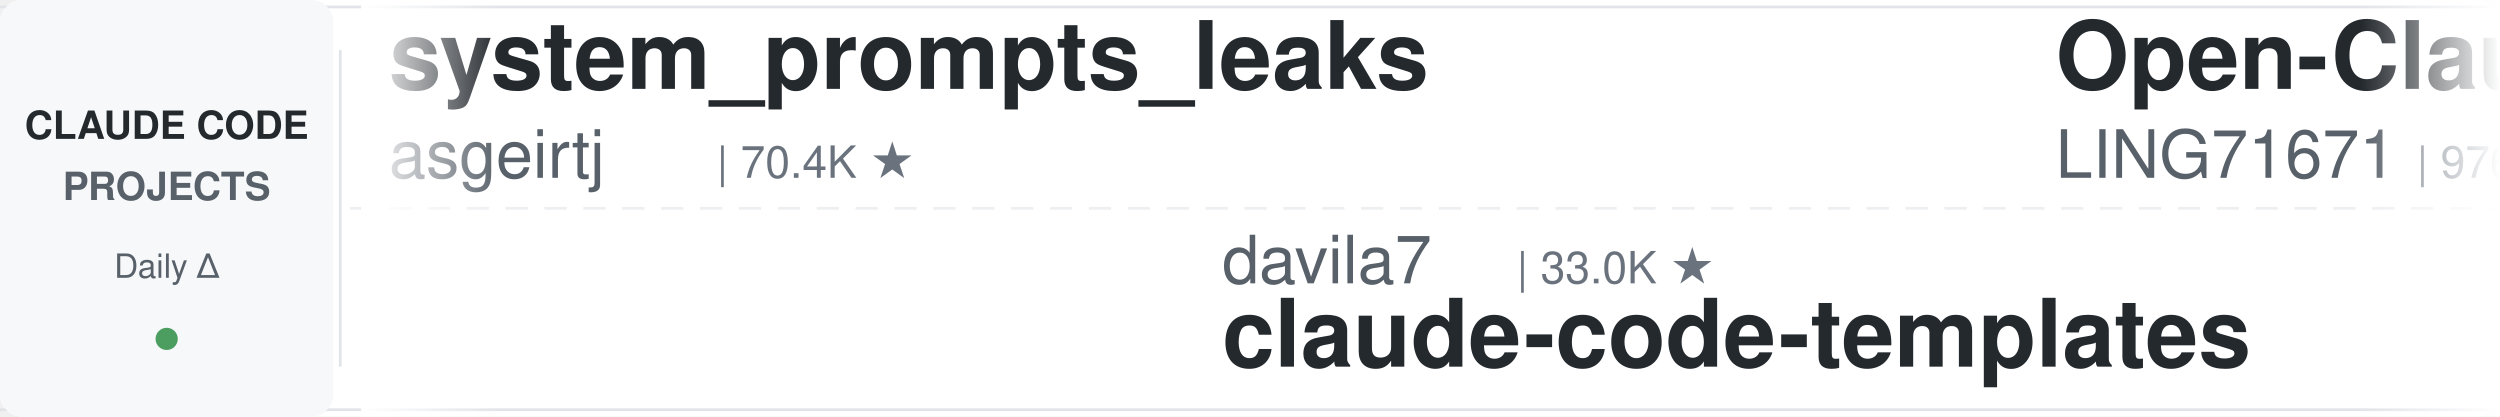
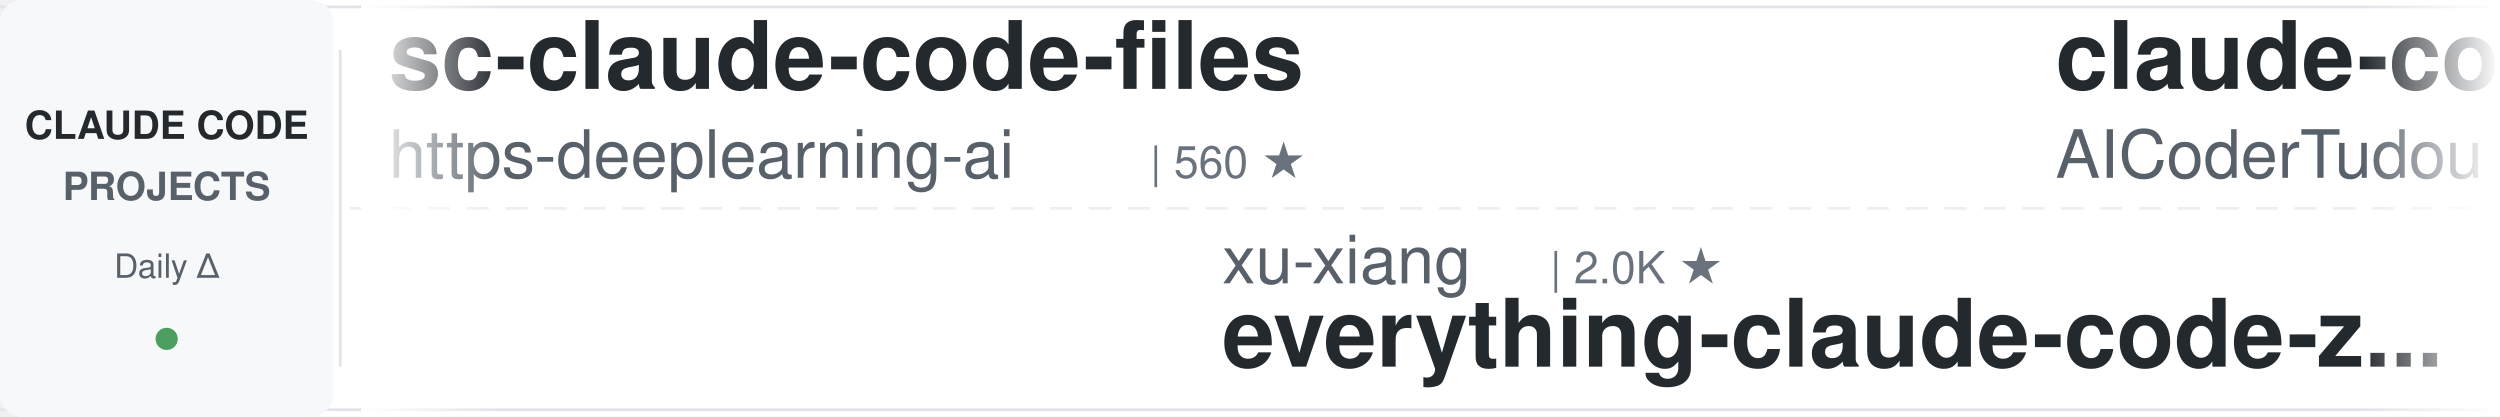
<svg xmlns="http://www.w3.org/2000/svg" width="900" height="150">
  <defs>
    <linearGradient id="leftFade" x1="0%" y1="0%" x2="100%" y2="0%">
      <stop offset="0%" style="stop-color:#ffffff;stop-opacity:1" />
      <stop offset="100%" style="stop-color:#ffffff;stop-opacity:0" />
    </linearGradient>
    <linearGradient id="rightFade" x1="0%" y1="0%" x2="100%" y2="0%">
      <stop offset="0%" style="stop-color:#ffffff;stop-opacity:0" />
      <stop offset="100%" style="stop-color:#ffffff;stop-opacity:1" />
    </linearGradient>
  </defs>
  <rect width="900" height="150" fill="#ffffff" rx="8" />
  <rect x="0" y="2" width="900" height="1" fill="#e1e4e8" />
  <rect x="0" y="147" width="900" height="1" fill="#e1e4e8" />
  <line x1="0" y1="75" x2="900" y2="75" stroke="#e1e4e8" stroke-width="1" stroke-dasharray="8 6" opacity="0.6" />
  <rect x="0" y="0" width="120" height="150" fill="#f6f8fa" rx="8" />
  <text x="60" y="50" font-family="-apple-system, BlinkMacSystemFont, 'Segoe UI', Helvetica, Arial, sans-serif" font-size="14" font-weight="600" fill="#24292e" text-anchor="middle">CLAUDE CODE</text>
  <text x="60" y="72" font-family="-apple-system, BlinkMacSystemFont, 'Segoe UI', Helvetica, Arial, sans-serif" font-size="14" font-weight="600" fill="#586069" text-anchor="middle">PROJECTS</text>
  <text x="60" y="100" font-family="-apple-system, BlinkMacSystemFont, 'Segoe UI', Helvetica, Arial, sans-serif" font-size="12" font-weight="500" fill="#586069" text-anchor="middle">Daily Δ</text>
  <circle cx="60" cy="122" r="4" fill="#22863a" opacity="0.8" />
  <rect x="122" y="18" width="1" height="114" fill="#e1e4e8" />
  <clipPath id="tickerClip">
    <rect x="130" y="0" width="770" height="150" />
  </clipPath>
  <g clip-path="url(#tickerClip)">
    <g id="tickerItems">
      <animateTransform attributeName="transform" attributeType="XML" type="translate" from="0 0" to="-3000 0" dur="54s" repeatCount="indefinite" />
      <g transform="translate(0, 0)">
-         <text x="140" y="32" font-family="-apple-system, BlinkMacSystemFont, 'Segoe UI', Helvetica, Arial, sans-serif" font-size="34" font-weight="600" fill="#24292e">system_prompts_leaks</text>
-         <text x="140" y="64" font-family="-apple-system, BlinkMacSystemFont, 'Segoe UI', Helvetica, Arial, sans-serif" font-size="24" font-weight="400" fill="#586069">asgeirtj</text>
-         <text x="258" y="64" font-family="-apple-system, BlinkMacSystemFont, 'Segoe UI', Helvetica, Arial, sans-serif" font-size="16" font-weight="500" fill="#6a737d">| 70.4K ★</text>
+         <text x="140" y="32" font-family="-apple-system, BlinkMacSystemFont, 'Segoe UI', Helvetica, Arial, sans-serif" font-size="34" font-weight="600" fill="#24292e">sc-claude-code-files</text>
+         <text x="140" y="64" font-family="-apple-system, BlinkMacSystemFont, 'Segoe UI', Helvetica, Arial, sans-serif" font-size="24" font-weight="400" fill="#586069">https-deeplearning-ai</text>
+         <text x="414" y="64" font-family="-apple-system, BlinkMacSystemFont, 'Segoe UI', Helvetica, Arial, sans-serif" font-size="16" font-weight="500" fill="#6a737d">| 560 ★</text>
      </g>
      <g transform="translate(300, 0)">
-         <text x="140" y="102" font-family="-apple-system, BlinkMacSystemFont, 'Segoe UI', Helvetica, Arial, sans-serif" font-size="24" font-weight="400" fill="#586069">davila7</text>
-         <text x="246" y="102" font-family="-apple-system, BlinkMacSystemFont, 'Segoe UI', Helvetica, Arial, sans-serif" font-size="16" font-weight="500" fill="#6a737d">| 33.0K ★</text>
-         <text x="140" y="132" font-family="-apple-system, BlinkMacSystemFont, 'Segoe UI', Helvetica, Arial, sans-serif" font-size="34" font-weight="600" fill="#24292e">claude-code-templates</text>
+         <text x="140" y="102" font-family="-apple-system, BlinkMacSystemFont, 'Segoe UI', Helvetica, Arial, sans-serif" font-size="24" font-weight="400" fill="#586069">xu-xiang</text>
+         <text x="258" y="102" font-family="-apple-system, BlinkMacSystemFont, 'Segoe UI', Helvetica, Arial, sans-serif" font-size="16" font-weight="500" fill="#6a737d">| 2.0K ★</text>
+         <text x="140" y="132" font-family="-apple-system, BlinkMacSystemFont, 'Segoe UI', Helvetica, Arial, sans-serif" font-size="34" font-weight="600" fill="#24292e">everything-claude-code-z...</text>
      </g>
      <g transform="translate(600, 0)">
-         <text x="140" y="32" font-family="-apple-system, BlinkMacSystemFont, 'Segoe UI', Helvetica, Arial, sans-serif" font-size="34" font-weight="600" fill="#24292e">Open-ClaudeCode</text>
-         <text x="140" y="64" font-family="-apple-system, BlinkMacSystemFont, 'Segoe UI', Helvetica, Arial, sans-serif" font-size="24" font-weight="400" fill="#586069">LING71671</text>
-         <text x="270" y="64" font-family="-apple-system, BlinkMacSystemFont, 'Segoe UI', Helvetica, Arial, sans-serif" font-size="16" font-weight="500" fill="#6a737d">| 976 ★</text>
+         <text x="140" y="32" font-family="-apple-system, BlinkMacSystemFont, 'Segoe UI', Helvetica, Arial, sans-serif" font-size="34" font-weight="600" fill="#24292e">claude-code-tudou</text>
+         <text x="140" y="64" font-family="-apple-system, BlinkMacSystemFont, 'Segoe UI', Helvetica, Arial, sans-serif" font-size="24" font-weight="400" fill="#586069">AICoderTudou</text>
+         <text x="306" y="64" font-family="-apple-system, BlinkMacSystemFont, 'Segoe UI', Helvetica, Arial, sans-serif" font-size="16" font-weight="500" fill="#6a737d">| 492 ★</text>
      </g>
      <g transform="translate(900, 0)">
-         <text x="140" y="102" font-family="-apple-system, BlinkMacSystemFont, 'Segoe UI', Helvetica, Arial, sans-serif" font-size="24" font-weight="400" fill="#586069">Pimzino</text>
-         <text x="246" y="102" font-family="-apple-system, BlinkMacSystemFont, 'Segoe UI', Helvetica, Arial, sans-serif" font-size="16" font-weight="500" fill="#6a737d">| 3.9K ★</text>
-         <text x="140" y="132" font-family="-apple-system, BlinkMacSystemFont, 'Segoe UI', Helvetica, Arial, sans-serif" font-size="34" font-weight="600" fill="#24292e">claude-code-spec-workflo...</text>
+         <text x="140" y="102" font-family="-apple-system, BlinkMacSystemFont, 'Segoe UI', Helvetica, Arial, sans-serif" font-size="24" font-weight="400" fill="#586069">ykdojo</text>
+         <text x="234" y="102" font-family="-apple-system, BlinkMacSystemFont, 'Segoe UI', Helvetica, Arial, sans-serif" font-size="16" font-weight="500" fill="#6a737d">| 10.3K ★</text>
+         <text x="140" y="132" font-family="-apple-system, BlinkMacSystemFont, 'Segoe UI', Helvetica, Arial, sans-serif" font-size="34" font-weight="600" fill="#24292e">claude-code-tips</text>
      </g>
      <g transform="translate(1200, 0)">
-         <text x="140" y="32" font-family="-apple-system, BlinkMacSystemFont, 'Segoe UI', Helvetica, Arial, sans-serif" font-size="34" font-weight="600" fill="#24292e">pi-vs-claude-code</text>
-         <text x="140" y="64" font-family="-apple-system, BlinkMacSystemFont, 'Segoe UI', Helvetica, Arial, sans-serif" font-size="24" font-weight="400" fill="#586069">disler</text>
-         <text x="234" y="64" font-family="-apple-system, BlinkMacSystemFont, 'Segoe UI', Helvetica, Arial, sans-serif" font-size="16" font-weight="500" fill="#6a737d">| 1.7K ★</text>
+         <text x="140" y="32" font-family="-apple-system, BlinkMacSystemFont, 'Segoe UI', Helvetica, Arial, sans-serif" font-size="34" font-weight="600" fill="#24292e">claude-code-harness</text>
+         <text x="140" y="64" font-family="-apple-system, BlinkMacSystemFont, 'Segoe UI', Helvetica, Arial, sans-serif" font-size="24" font-weight="400" fill="#586069">Chachamaru127</text>
+         <text x="318" y="64" font-family="-apple-system, BlinkMacSystemFont, 'Segoe UI', Helvetica, Arial, sans-serif" font-size="16" font-weight="500" fill="#6a737d">| 3.2K ★</text>
      </g>
      <g transform="translate(1500, 0)">
-         <text x="140" y="102" font-family="-apple-system, BlinkMacSystemFont, 'Segoe UI', Helvetica, Arial, sans-serif" font-size="24" font-weight="400" fill="#586069">AprilNEA</text>
-         <text x="258" y="102" font-family="-apple-system, BlinkMacSystemFont, 'Segoe UI', Helvetica, Arial, sans-serif" font-size="16" font-weight="500" fill="#6a737d">| 393 ★</text>
-         <text x="140" y="132" font-family="-apple-system, BlinkMacSystemFont, 'Segoe UI', Helvetica, Arial, sans-serif" font-size="34" font-weight="600" fill="#24292e">claude-code-source</text>
+         <text x="140" y="102" font-family="-apple-system, BlinkMacSystemFont, 'Segoe UI', Helvetica, Arial, sans-serif" font-size="24" font-weight="400" fill="#586069">SeemSeam</text>
+         <text x="258" y="102" font-family="-apple-system, BlinkMacSystemFont, 'Segoe UI', Helvetica, Arial, sans-serif" font-size="16" font-weight="500" fill="#6a737d">| 3.6K ★</text>
+         <text x="140" y="132" font-family="-apple-system, BlinkMacSystemFont, 'Segoe UI', Helvetica, Arial, sans-serif" font-size="34" font-weight="600" fill="#24292e">claude_codex_bridge</text>
      </g>
      <g transform="translate(1800, 0)">
-         <text x="140" y="32" font-family="-apple-system, BlinkMacSystemFont, 'Segoe UI', Helvetica, Arial, sans-serif" font-size="34" font-weight="600" fill="#24292e">claude-code-local</text>
-         <text x="140" y="64" font-family="-apple-system, BlinkMacSystemFont, 'Segoe UI', Helvetica, Arial, sans-serif" font-size="24" font-weight="400" fill="#586069">nicedreamzapp</text>
-         <text x="318" y="64" font-family="-apple-system, BlinkMacSystemFont, 'Segoe UI', Helvetica, Arial, sans-serif" font-size="16" font-weight="500" fill="#6a737d">| 3.4K ★</text>
+         <text x="140" y="32" font-family="-apple-system, BlinkMacSystemFont, 'Segoe UI', Helvetica, Arial, sans-serif" font-size="34" font-weight="600" fill="#24292e">claude-code-rust</text>
+         <text x="140" y="64" font-family="-apple-system, BlinkMacSystemFont, 'Segoe UI', Helvetica, Arial, sans-serif" font-size="24" font-weight="400" fill="#586069">lorryjovens-hub</text>
+         <text x="342" y="64" font-family="-apple-system, BlinkMacSystemFont, 'Segoe UI', Helvetica, Arial, sans-serif" font-size="16" font-weight="500" fill="#6a737d">| 1.7K ★</text>
      </g>
      <g transform="translate(2100, 0)">
-         <text x="140" y="102" font-family="-apple-system, BlinkMacSystemFont, 'Segoe UI', Helvetica, Arial, sans-serif" font-size="24" font-weight="400" fill="#586069">Donchitos</text>
-         <text x="270" y="102" font-family="-apple-system, BlinkMacSystemFont, 'Segoe UI', Helvetica, Arial, sans-serif" font-size="16" font-weight="500" fill="#6a737d">| 29.4K ★</text>
-         <text x="140" y="132" font-family="-apple-system, BlinkMacSystemFont, 'Segoe UI', Helvetica, Arial, sans-serif" font-size="34" font-weight="600" fill="#24292e">Claude-Code-Game-Studios</text>
+         <text x="140" y="102" font-family="-apple-system, BlinkMacSystemFont, 'Segoe UI', Helvetica, Arial, sans-serif" font-size="24" font-weight="400" fill="#586069">Alishahryar1</text>
+         <text x="306" y="102" font-family="-apple-system, BlinkMacSystemFont, 'Segoe UI', Helvetica, Arial, sans-serif" font-size="16" font-weight="500" fill="#6a737d">| 65.1K ★</text>
+         <text x="140" y="132" font-family="-apple-system, BlinkMacSystemFont, 'Segoe UI', Helvetica, Arial, sans-serif" font-size="34" font-weight="600" fill="#24292e">free-claude-code</text>
      </g>
      <g transform="translate(2400, 0)">
-         <text x="140" y="32" font-family="-apple-system, BlinkMacSystemFont, 'Segoe UI', Helvetica, Arial, sans-serif" font-size="34" font-weight="600" fill="#24292e">claude-code-settings</text>
-         <text x="140" y="64" font-family="-apple-system, BlinkMacSystemFont, 'Segoe UI', Helvetica, Arial, sans-serif" font-size="24" font-weight="400" fill="#586069">feiskyer</text>
-         <text x="258" y="64" font-family="-apple-system, BlinkMacSystemFont, 'Segoe UI', Helvetica, Arial, sans-serif" font-size="16" font-weight="500" fill="#6a737d">| 1.7K ★</text>
+         <text x="140" y="32" font-family="-apple-system, BlinkMacSystemFont, 'Segoe UI', Helvetica, Arial, sans-serif" font-size="34" font-weight="600" fill="#24292e">claude-code-action</text>
+         <text x="140" y="64" font-family="-apple-system, BlinkMacSystemFont, 'Segoe UI', Helvetica, Arial, sans-serif" font-size="24" font-weight="400" fill="#586069">anthropics</text>
+         <text x="282" y="64" font-family="-apple-system, BlinkMacSystemFont, 'Segoe UI', Helvetica, Arial, sans-serif" font-size="16" font-weight="500" fill="#6a737d">| 9.7K ★</text>
      </g>
      <g transform="translate(2700, 0)">
-         <text x="140" y="102" font-family="-apple-system, BlinkMacSystemFont, 'Segoe UI', Helvetica, Arial, sans-serif" font-size="24" font-weight="400" fill="#586069">darcyegb</text>
-         <text x="258" y="102" font-family="-apple-system, BlinkMacSystemFont, 'Segoe UI', Helvetica, Arial, sans-serif" font-size="16" font-weight="500" fill="#6a737d">| 779 ★</text>
-         <text x="140" y="132" font-family="-apple-system, BlinkMacSystemFont, 'Segoe UI', Helvetica, Arial, sans-serif" font-size="34" font-weight="600" fill="#24292e">ClaudeCodeAgents</text>
+         <text x="140" y="102" font-family="-apple-system, BlinkMacSystemFont, 'Segoe UI', Helvetica, Arial, sans-serif" font-size="24" font-weight="400" fill="#586069">jqueryscript</text>
+         <text x="306" y="102" font-family="-apple-system, BlinkMacSystemFont, 'Segoe UI', Helvetica, Arial, sans-serif" font-size="16" font-weight="500" fill="#6a737d">| 540 ★</text>
+         <text x="140" y="132" font-family="-apple-system, BlinkMacSystemFont, 'Segoe UI', Helvetica, Arial, sans-serif" font-size="34" font-weight="600" fill="#24292e">awesome-claude-code</text>
      </g>
      <g transform="translate(3000, 0)">
-         <text x="140" y="32" font-family="-apple-system, BlinkMacSystemFont, 'Segoe UI', Helvetica, Arial, sans-serif" font-size="34" font-weight="600" fill="#24292e">system_prompts_leaks</text>
-         <text x="140" y="64" font-family="-apple-system, BlinkMacSystemFont, 'Segoe UI', Helvetica, Arial, sans-serif" font-size="24" font-weight="400" fill="#586069">asgeirtj</text>
-         <text x="258" y="64" font-family="-apple-system, BlinkMacSystemFont, 'Segoe UI', Helvetica, Arial, sans-serif" font-size="16" font-weight="500" fill="#6a737d">| 70.4K ★</text>
+         <text x="140" y="32" font-family="-apple-system, BlinkMacSystemFont, 'Segoe UI', Helvetica, Arial, sans-serif" font-size="34" font-weight="600" fill="#24292e">sc-claude-code-files</text>
+         <text x="140" y="64" font-family="-apple-system, BlinkMacSystemFont, 'Segoe UI', Helvetica, Arial, sans-serif" font-size="24" font-weight="400" fill="#586069">https-deeplearning-ai</text>
+         <text x="414" y="64" font-family="-apple-system, BlinkMacSystemFont, 'Segoe UI', Helvetica, Arial, sans-serif" font-size="16" font-weight="500" fill="#6a737d">| 560 ★</text>
      </g>
      <g transform="translate(3300, 0)">
-         <text x="140" y="102" font-family="-apple-system, BlinkMacSystemFont, 'Segoe UI', Helvetica, Arial, sans-serif" font-size="24" font-weight="400" fill="#586069">davila7</text>
-         <text x="246" y="102" font-family="-apple-system, BlinkMacSystemFont, 'Segoe UI', Helvetica, Arial, sans-serif" font-size="16" font-weight="500" fill="#6a737d">| 33.0K ★</text>
-         <text x="140" y="132" font-family="-apple-system, BlinkMacSystemFont, 'Segoe UI', Helvetica, Arial, sans-serif" font-size="34" font-weight="600" fill="#24292e">claude-code-templates</text>
+         <text x="140" y="102" font-family="-apple-system, BlinkMacSystemFont, 'Segoe UI', Helvetica, Arial, sans-serif" font-size="24" font-weight="400" fill="#586069">xu-xiang</text>
+         <text x="258" y="102" font-family="-apple-system, BlinkMacSystemFont, 'Segoe UI', Helvetica, Arial, sans-serif" font-size="16" font-weight="500" fill="#6a737d">| 2.0K ★</text>
+         <text x="140" y="132" font-family="-apple-system, BlinkMacSystemFont, 'Segoe UI', Helvetica, Arial, sans-serif" font-size="34" font-weight="600" fill="#24292e">everything-claude-code-z...</text>
      </g>
      <g transform="translate(3600, 0)">
-         <text x="140" y="32" font-family="-apple-system, BlinkMacSystemFont, 'Segoe UI', Helvetica, Arial, sans-serif" font-size="34" font-weight="600" fill="#24292e">Open-ClaudeCode</text>
-         <text x="140" y="64" font-family="-apple-system, BlinkMacSystemFont, 'Segoe UI', Helvetica, Arial, sans-serif" font-size="24" font-weight="400" fill="#586069">LING71671</text>
-         <text x="270" y="64" font-family="-apple-system, BlinkMacSystemFont, 'Segoe UI', Helvetica, Arial, sans-serif" font-size="16" font-weight="500" fill="#6a737d">| 976 ★</text>
+         <text x="140" y="32" font-family="-apple-system, BlinkMacSystemFont, 'Segoe UI', Helvetica, Arial, sans-serif" font-size="34" font-weight="600" fill="#24292e">claude-code-tudou</text>
+         <text x="140" y="64" font-family="-apple-system, BlinkMacSystemFont, 'Segoe UI', Helvetica, Arial, sans-serif" font-size="24" font-weight="400" fill="#586069">AICoderTudou</text>
+         <text x="306" y="64" font-family="-apple-system, BlinkMacSystemFont, 'Segoe UI', Helvetica, Arial, sans-serif" font-size="16" font-weight="500" fill="#6a737d">| 492 ★</text>
      </g>
      <g transform="translate(3900, 0)">
-         <text x="140" y="102" font-family="-apple-system, BlinkMacSystemFont, 'Segoe UI', Helvetica, Arial, sans-serif" font-size="24" font-weight="400" fill="#586069">Pimzino</text>
-         <text x="246" y="102" font-family="-apple-system, BlinkMacSystemFont, 'Segoe UI', Helvetica, Arial, sans-serif" font-size="16" font-weight="500" fill="#6a737d">| 3.9K ★</text>
-         <text x="140" y="132" font-family="-apple-system, BlinkMacSystemFont, 'Segoe UI', Helvetica, Arial, sans-serif" font-size="34" font-weight="600" fill="#24292e">claude-code-spec-workflo...</text>
+         <text x="140" y="102" font-family="-apple-system, BlinkMacSystemFont, 'Segoe UI', Helvetica, Arial, sans-serif" font-size="24" font-weight="400" fill="#586069">ykdojo</text>
+         <text x="234" y="102" font-family="-apple-system, BlinkMacSystemFont, 'Segoe UI', Helvetica, Arial, sans-serif" font-size="16" font-weight="500" fill="#6a737d">| 10.3K ★</text>
+         <text x="140" y="132" font-family="-apple-system, BlinkMacSystemFont, 'Segoe UI', Helvetica, Arial, sans-serif" font-size="34" font-weight="600" fill="#24292e">claude-code-tips</text>
      </g>
    </g>
  </g>
  <rect x="130" y="0" width="50" height="150" fill="url(#leftFade)" />
  <rect x="850" y="0" width="50" height="150" fill="url(#rightFade)" />
</svg>
